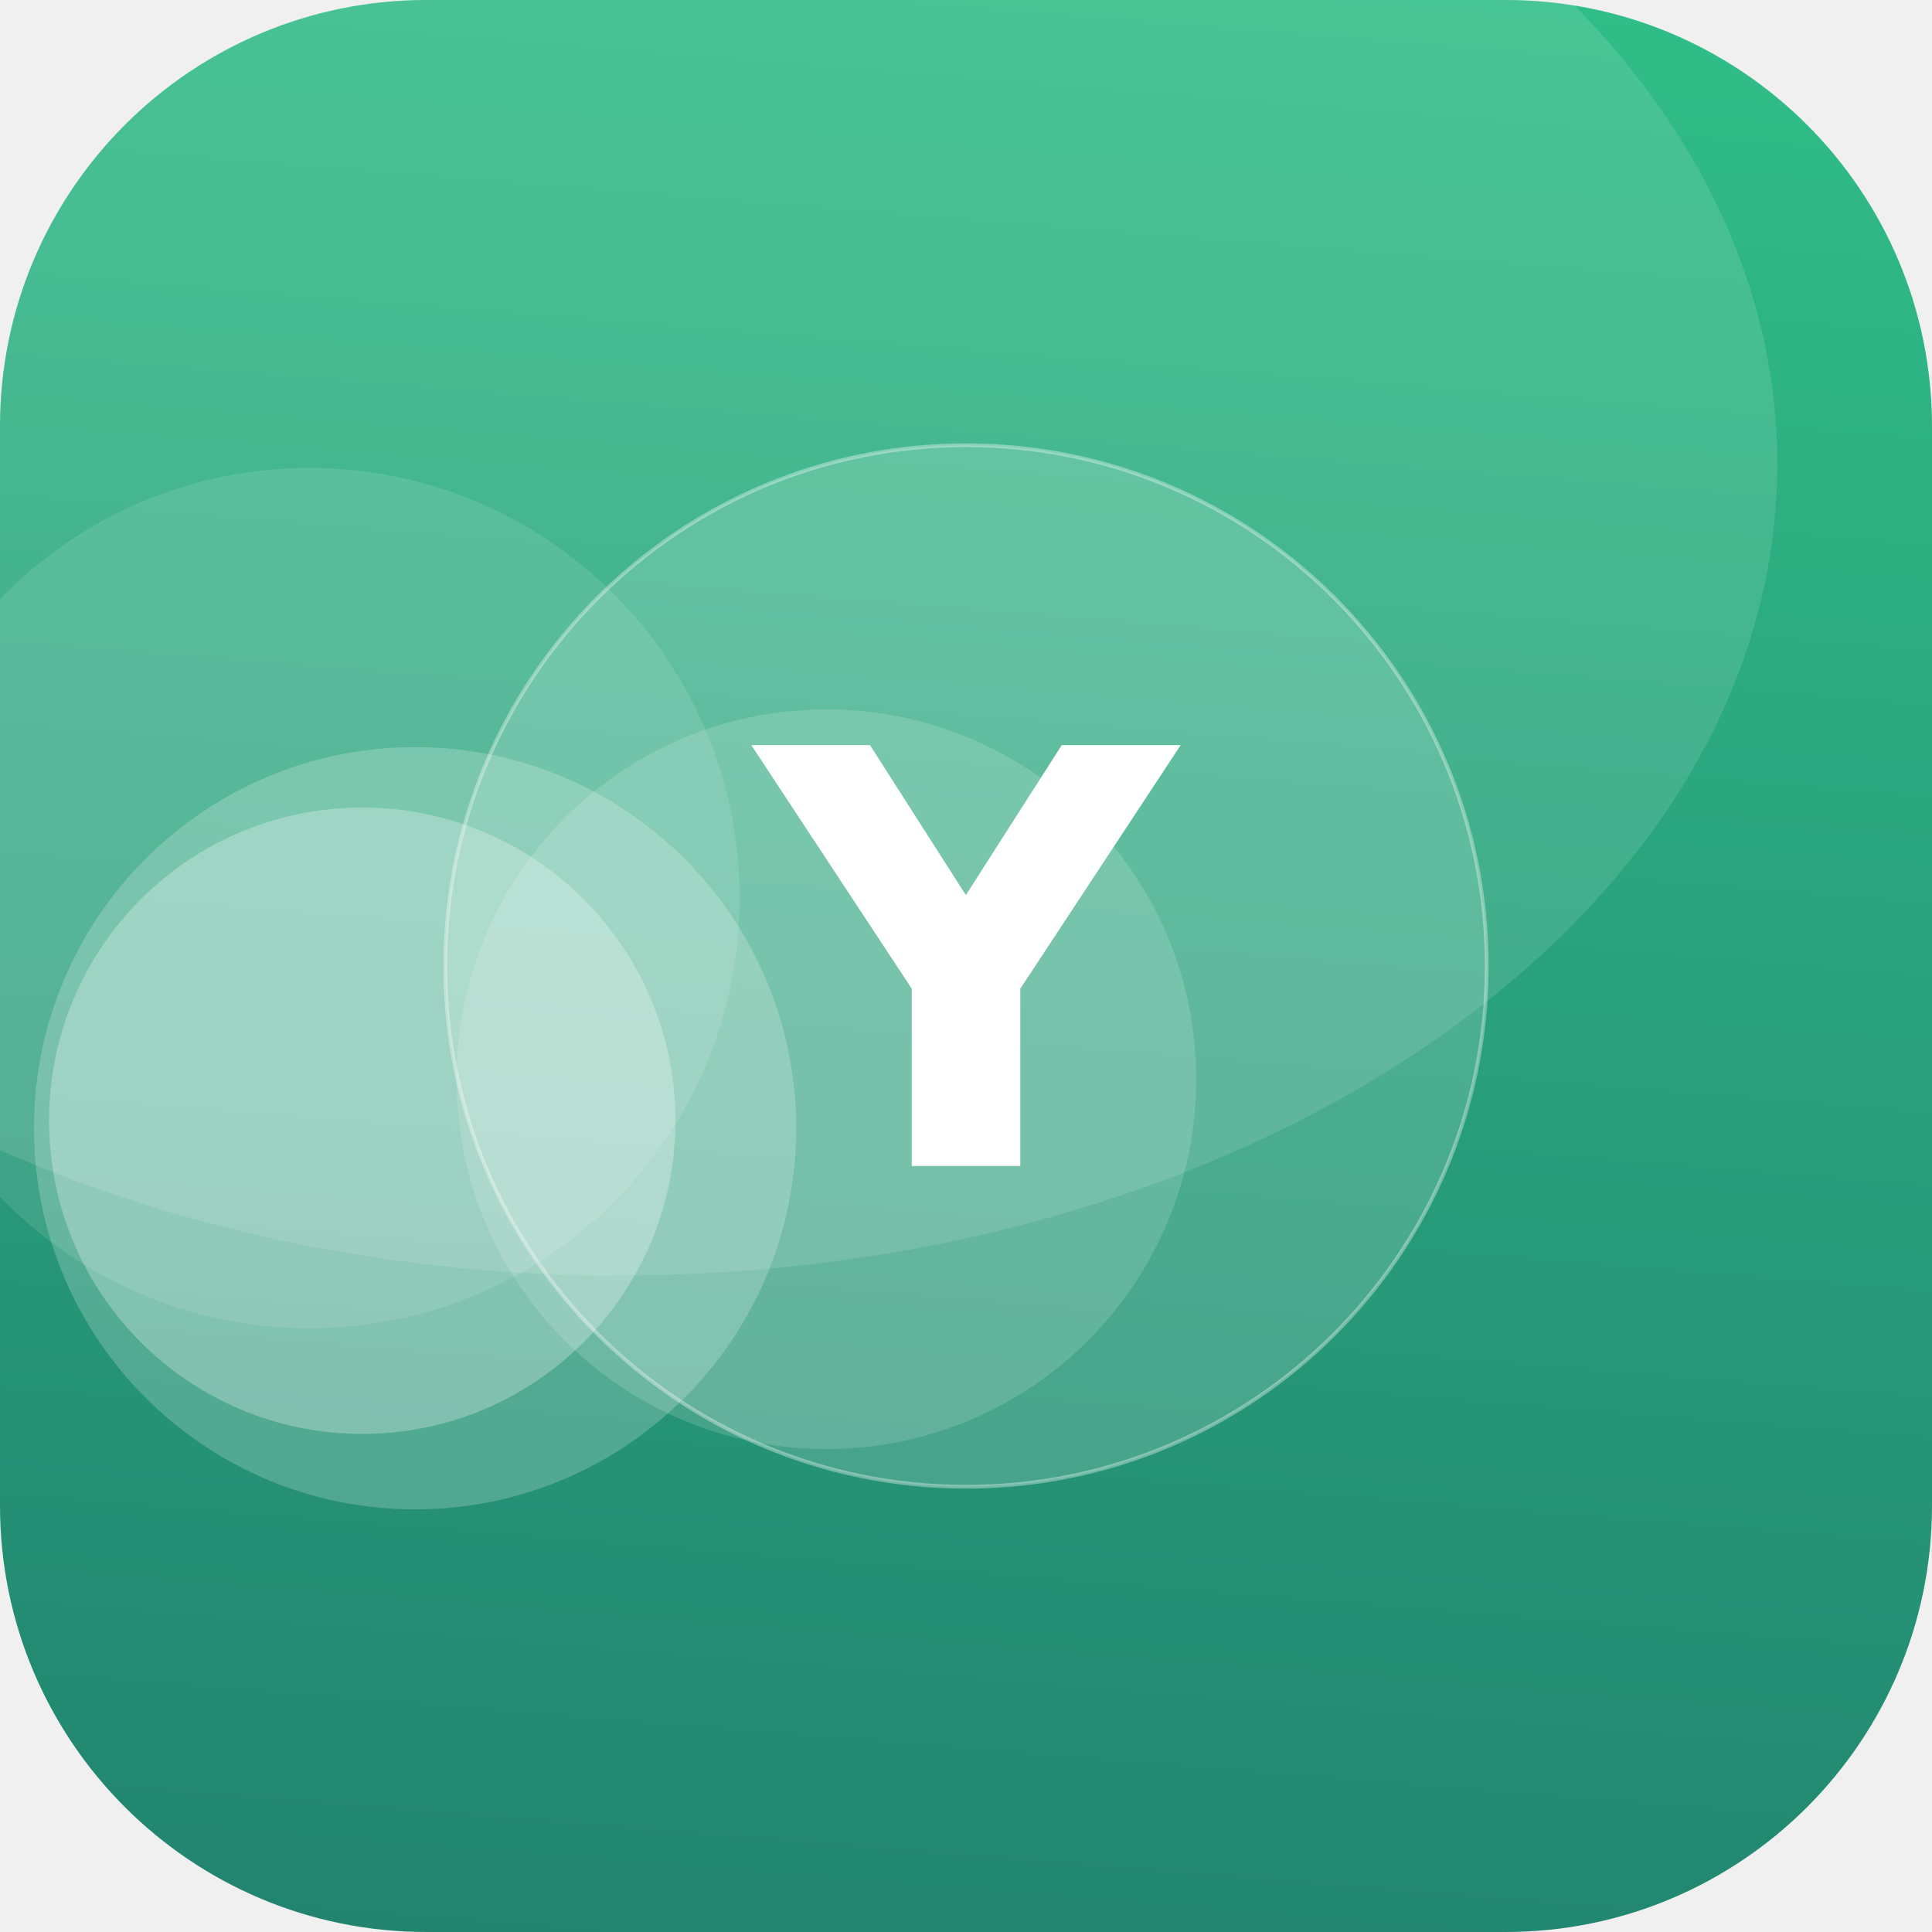
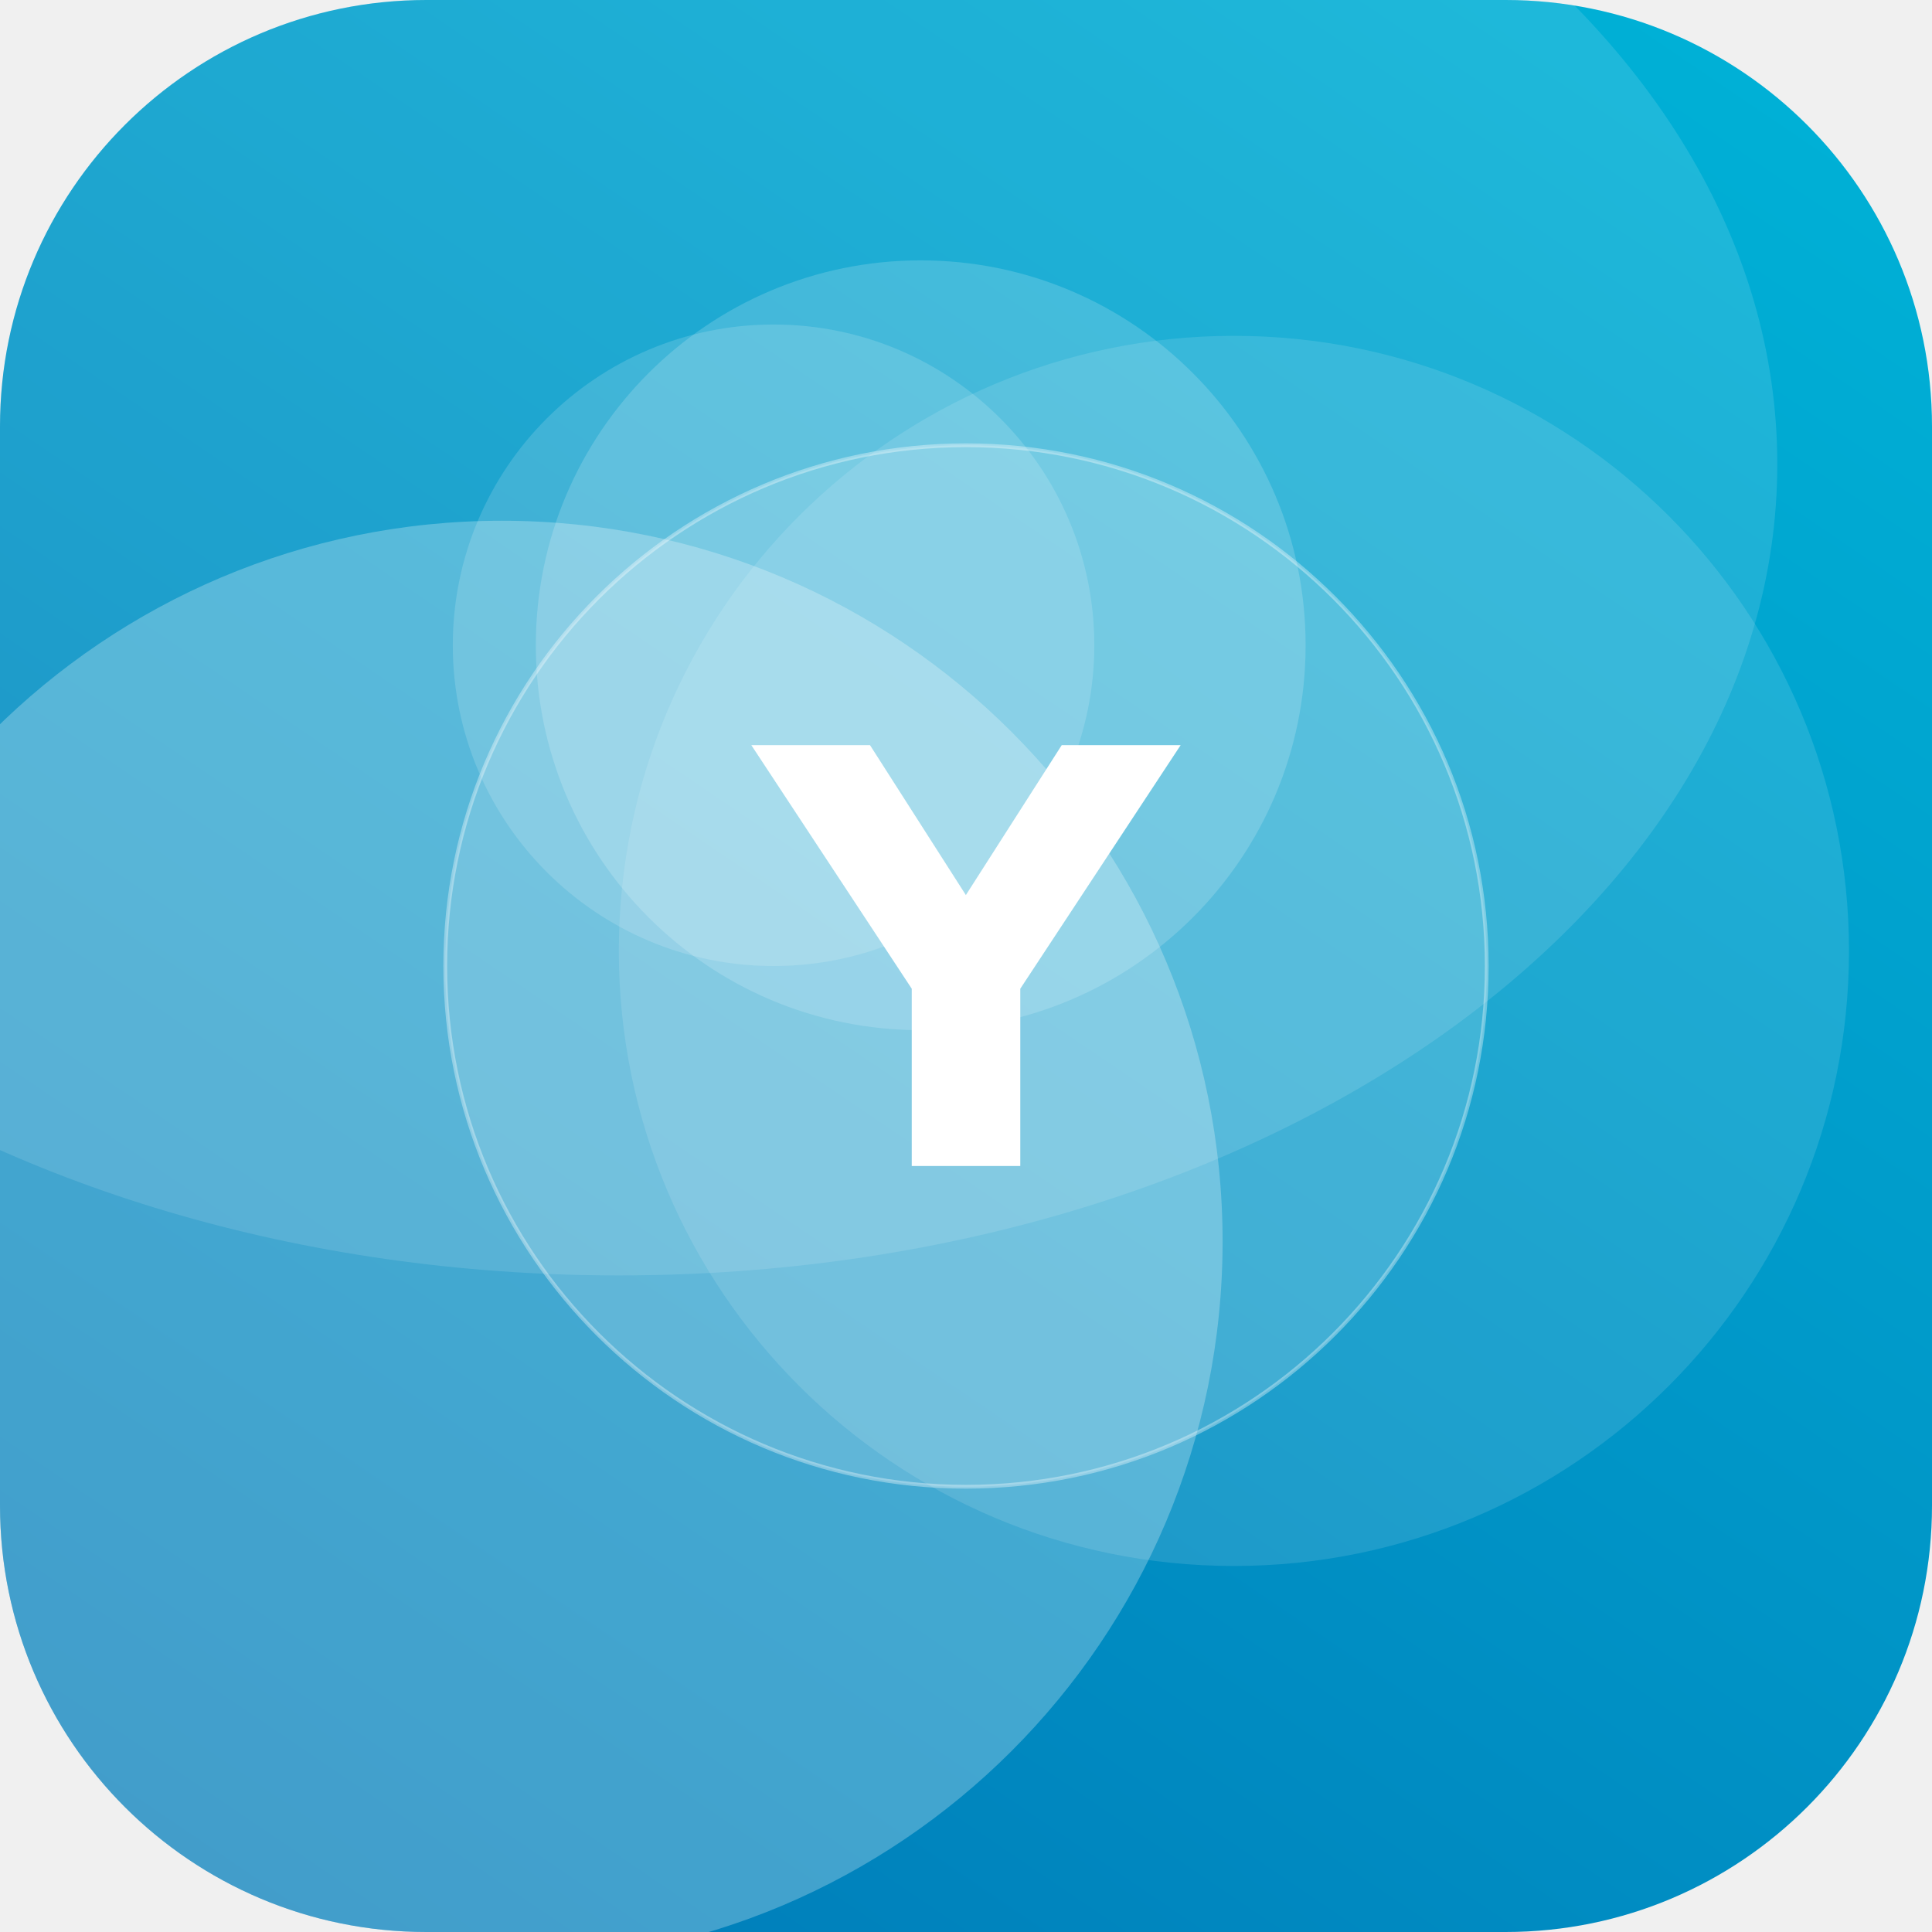
<svg xmlns="http://www.w3.org/2000/svg" width="512" height="512" viewBox="0 0 512 512">
  <defs>
-     <linearGradient id="g" x1="0" y1="0" x2="1" y2="1" gradientTransform="rotate(50 0.5 0.5)">
-       <stop offset="0" stop-color="#33C78C" />
-       <stop offset="1" stop-color="#1F7A6B" />
+     <linearGradient id="g" x1="0" y1="0" x2="1" y2="1" gradientTransform="rotate(80 0.5 0.5)">
+       <stop offset="0" stop-color="#00B4D8" />
+       <stop offset="1" stop-color="#0077B6" />
    </linearGradient>
    <clipPath id="c">
      <rect width="512" height="512" rx="113" />
    </clipPath>
  </defs>
  <g clip-path="url(#c)">
    <rect width="512" height="512" fill="url(#g)" />
-     <circle cx="219" cy="286" r="98" fill="#FFFFFF" fill-opacity="0.15" />
-     <circle cx="82" cy="238" r="114" fill="#FFFFFF" fill-opacity="0.11" />
-     <circle cx="96" cy="297" r="83" fill="#FFFFFF" fill-opacity="0.27" />
-     <circle cx="110" cy="299" r="101" fill="#FFFFFF" fill-opacity="0.21" />
+     <circle cx="205" cy="171" r="85" fill="#FFFFFF" fill-opacity="0.15" />
+     <circle cx="244" cy="171" r="102" fill="#FFFFFF" fill-opacity="0.17" />
+     <circle cx="327" cy="252" r="163" fill="#FFFFFF" fill-opacity="0.12" />
+     <circle cx="133" cy="329" r="191" fill="#FFFFFF" fill-opacity="0.26" />
    <ellipse cx="164" cy="123" rx="307" ry="215" fill="#FFFFFF" fill-opacity="0.12" />
    <circle cx="256" cy="256" r="138" fill="#FFFFFF" fill-opacity="0.16" stroke="#FFFFFF" stroke-opacity="0.35" />
    <text x="50%" y="50%" dy="53" text-anchor="middle" font-family="DejaVu Sans, Helvetica, Arial, sans-serif" font-weight="bold" font-size="153" fill="#FFFFFF">Y</text>
  </g>
</svg>
